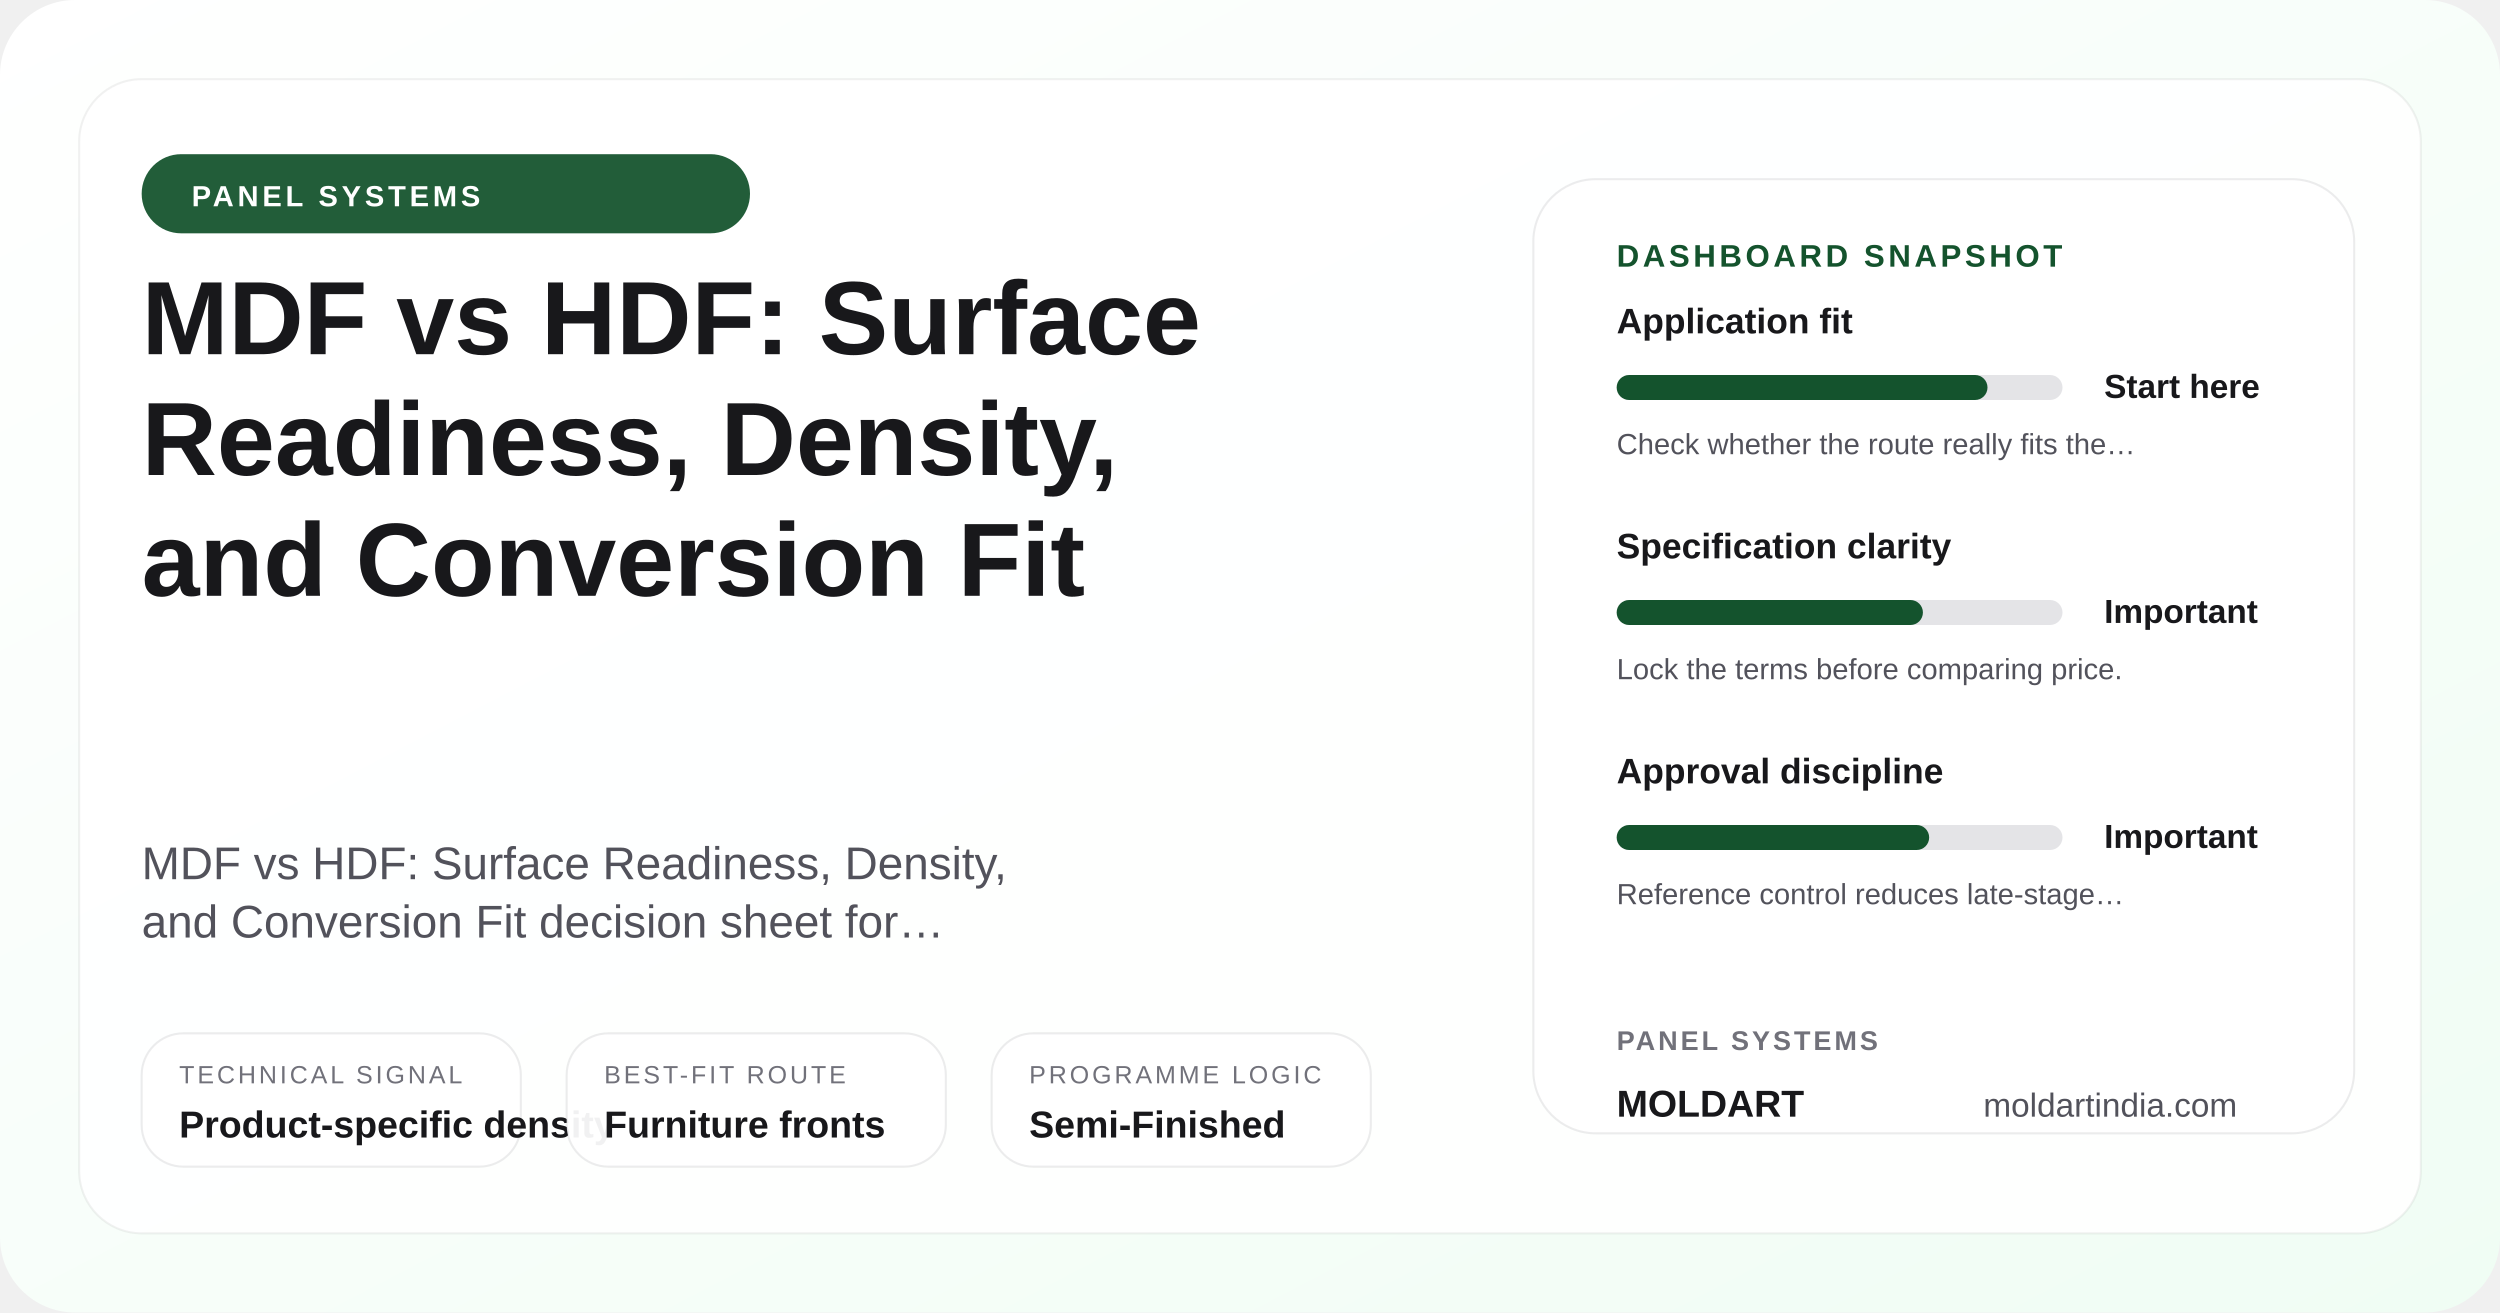
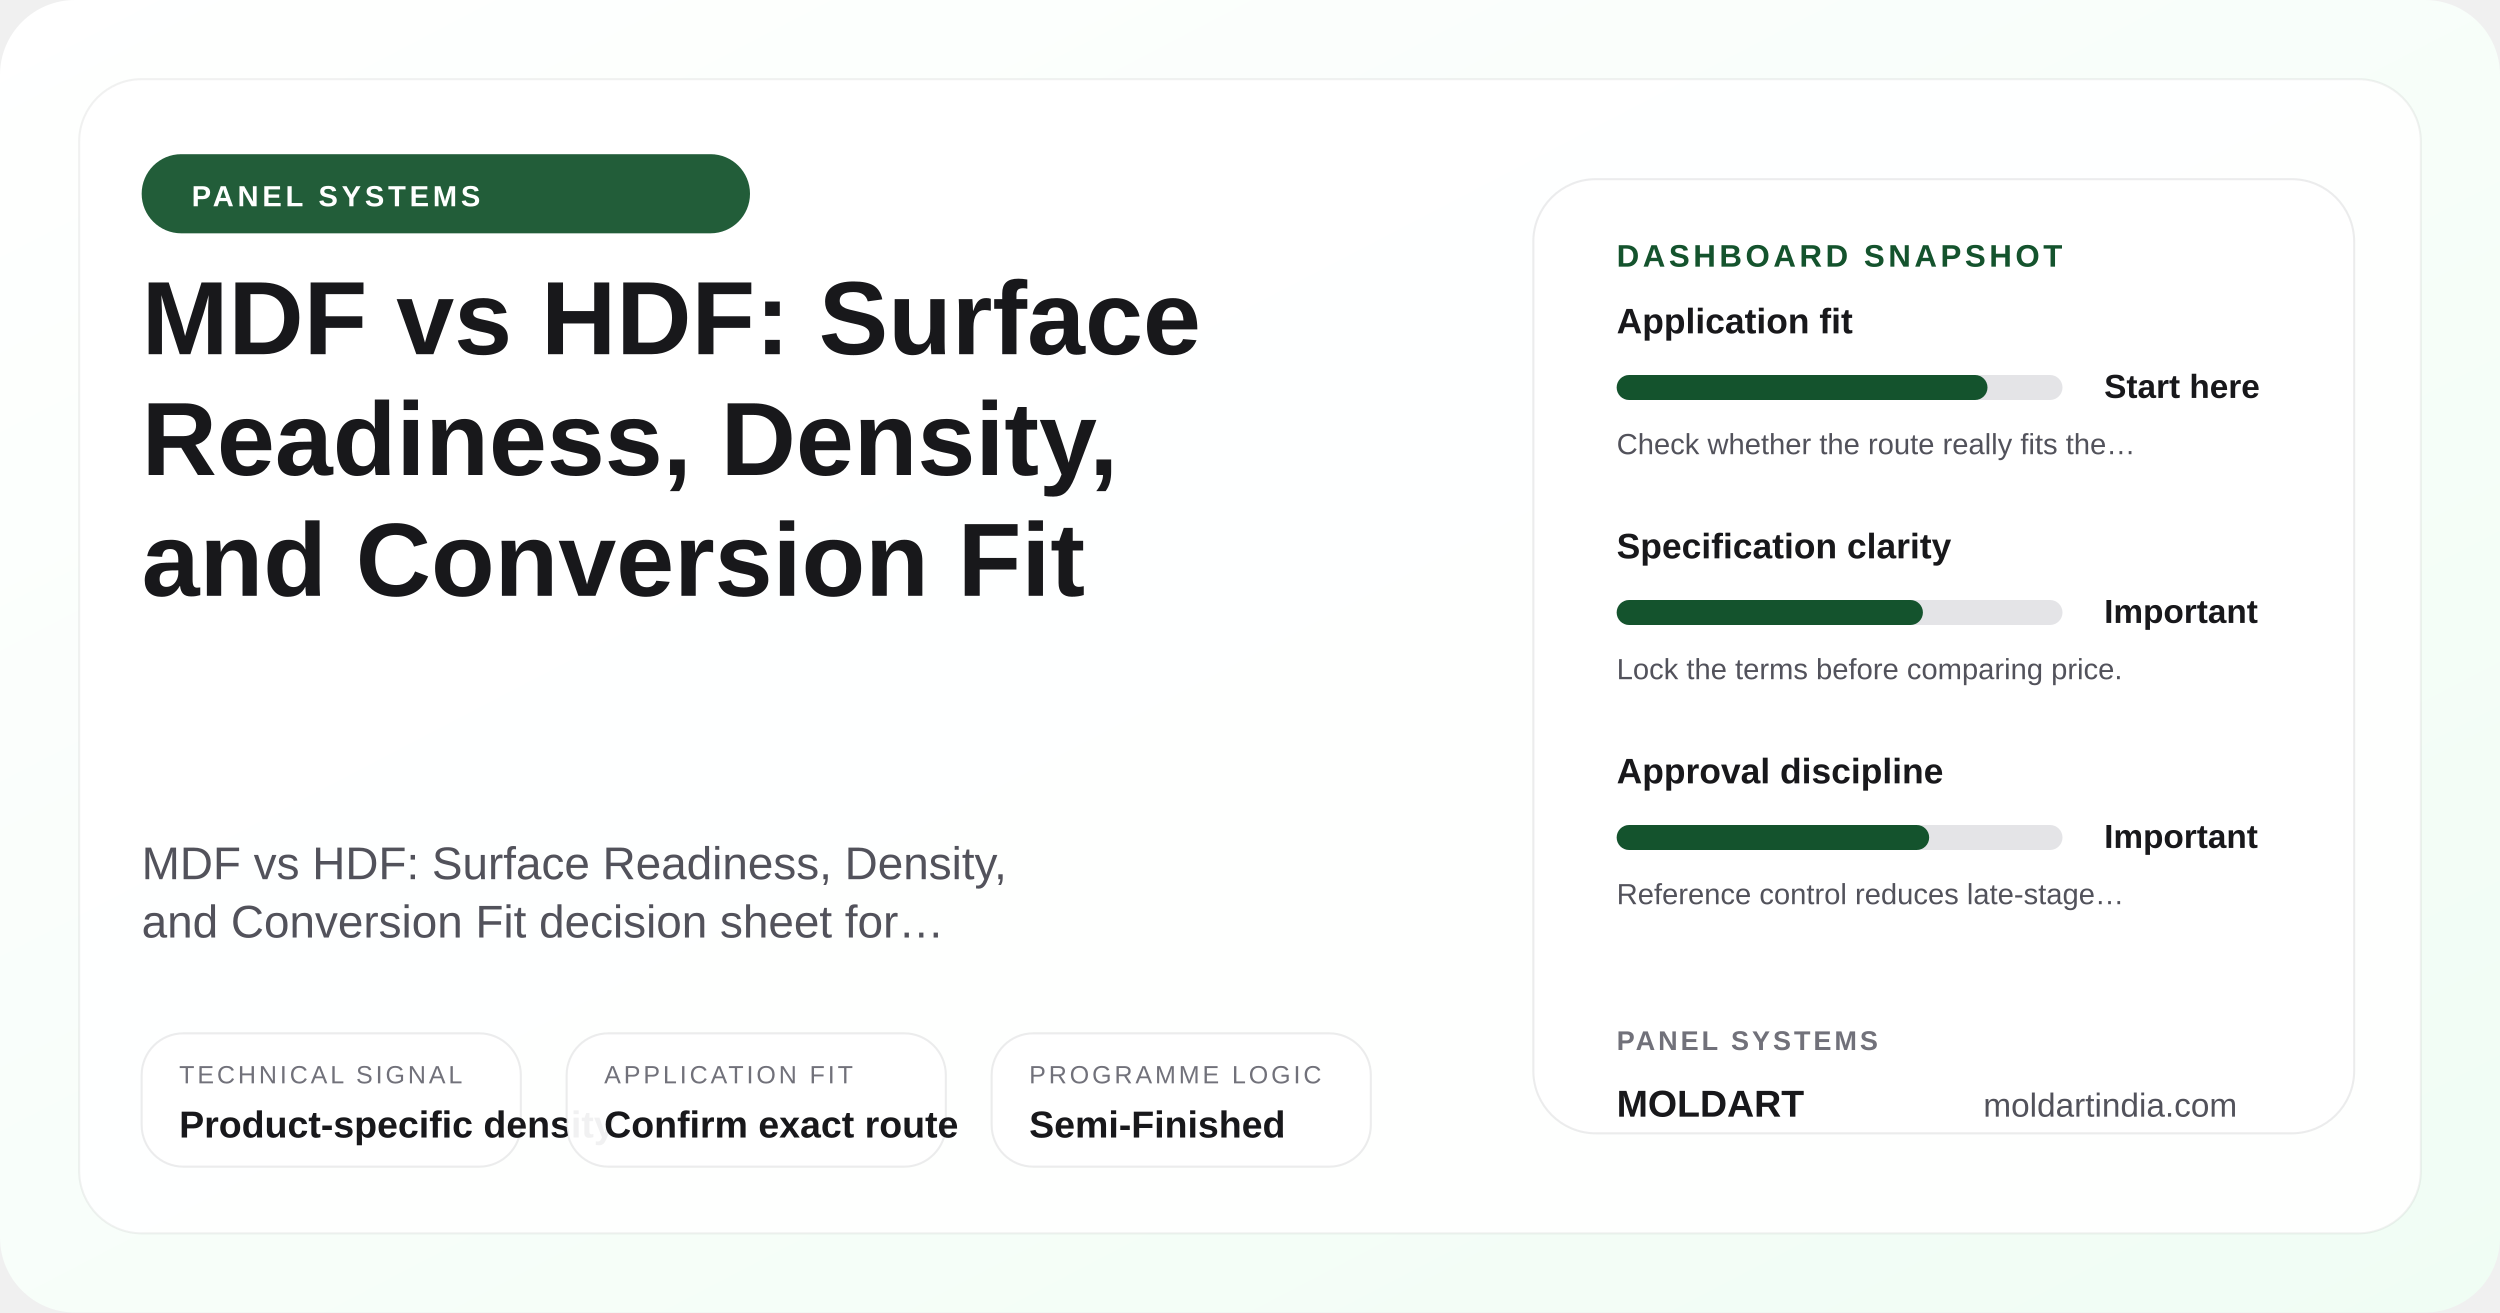
<svg xmlns="http://www.w3.org/2000/svg" width="1200" height="630" viewBox="0 0 1200 630" role="img" aria-label="MDF vs HDF: Surface Readiness, Density, and Conversion Fit">
  <defs>
    <linearGradient id="posterGrad-mdf-vs-hdf-surface-readiness-guide" x1="0%" y1="0%" x2="100%" y2="100%">
      <stop offset="0%" stop-color="#ffffff" />
      <stop offset="100%" stop-color="#f0fdf4" />
    </linearGradient>
  </defs>
  <rect width="1200" height="630" rx="36" fill="url(#posterGrad-mdf-vs-hdf-surface-readiness-guide)" />
  <rect x="38" y="38" width="1124" height="554" rx="30" fill="rgba(255,255,255,0.9)" stroke="rgba(24,24,27,0.06)" />
  <circle cx="1072" cy="110" r="18" fill="#bbf7d0" />
  <circle cx="1036" cy="110" r="8" fill="#14532d" />
  <rect x="68" y="74" width="292" height="38" rx="19" fill="#14532d" opacity="0.94" />
  <text x="92" y="99" font-family="Arial, sans-serif" font-size="14" font-weight="700" fill="#ffffff" letter-spacing="1.8">PANEL SYSTEMS</text>
  <text x="68" y="170" font-family="Arial, sans-serif" font-size="50" font-weight="700" fill="#18181b">MDF vs HDF: Surface</text>
  <text x="68" y="228" font-family="Arial, sans-serif" font-size="50" font-weight="700" fill="#18181b">Readiness, Density,</text>
  <text x="68" y="286" font-family="Arial, sans-serif" font-size="50" font-weight="700" fill="#18181b">and Conversion Fit</text>
  <text x="68" y="422" font-family="Arial, sans-serif" font-size="22" fill="#52525b">MDF vs HDF: Surface Readiness, Density,</text>
  <text x="68" y="450" font-family="Arial, sans-serif" font-size="22" fill="#52525b">and Conversion Fit decision sheet for…</text>
  <rect x="68" y="496" width="182" height="64" rx="20" fill="rgba(255,255,255,0.94)" stroke="rgba(24,24,27,0.08)" />
  <text x="86" y="520" font-family="Arial, sans-serif" font-size="12" fill="#71717a" letter-spacing="1.4">TECHNICAL SIGNAL</text>
  <text x="86" y="546" font-family="Arial, sans-serif" font-size="18" font-weight="700" fill="#18181b">Product-specific density</text>
  <rect x="272" y="496" width="182" height="64" rx="20" fill="rgba(255,255,255,0.94)" stroke="rgba(24,24,27,0.08)" />
-   <text x="290" y="520" font-family="Arial, sans-serif" font-size="12" fill="#71717a" letter-spacing="1.4">BEST-FIT ROUTE</text>
-   <text x="290" y="546" font-family="Arial, sans-serif" font-size="18" font-weight="700" fill="#18181b">Furniture fronts</text>
+   <text x="290" y="520" font-family="Arial, sans-serif" font-size="12" fill="#71717a" letter-spacing="1.4">APPLICATION FIT</text>
+   <text x="290" y="546" font-family="Arial, sans-serif" font-size="18" font-weight="700" fill="#18181b">Confirm exact route</text>
  <rect x="476" y="496" width="182" height="64" rx="20" fill="rgba(255,255,255,0.94)" stroke="rgba(24,24,27,0.08)" />
  <text x="494" y="520" font-family="Arial, sans-serif" font-size="12" fill="#71717a" letter-spacing="1.4">PROGRAMME LOGIC</text>
  <text x="494" y="546" font-family="Arial, sans-serif" font-size="18" font-weight="700" fill="#18181b">Semi-Finished</text>
  <rect x="736" y="86" width="394" height="458" rx="30" fill="#ffffff" stroke="rgba(24,24,27,0.08)" />
  <text x="776" y="128" font-family="Arial, sans-serif" font-size="15" font-weight="700" fill="#14532d" letter-spacing="1.7">DASHBOARD SNAPSHOT</text>
  <text x="776" y="160" font-family="Arial, sans-serif" font-size="17" font-weight="700" fill="#18181b">Application fit</text>
  <rect x="776" y="180" width="214" height="12" rx="6" fill="#e4e4e7" />
  <rect x="776" y="180" width="178" height="12" rx="6" fill="#14532d" />
  <text x="1010" y="191" font-family="Arial, sans-serif" font-size="16" font-weight="700" fill="#18181b">Start here</text>
  <text x="776" y="218" font-family="Arial, sans-serif" font-size="14" fill="#52525b">Check whether the route really fits the…</text>
  <text x="776" y="268" font-family="Arial, sans-serif" font-size="17" font-weight="700" fill="#18181b">Specification clarity</text>
  <rect x="776" y="288" width="214" height="12" rx="6" fill="#e4e4e7" />
  <rect x="776" y="288" width="147" height="12" rx="6" fill="#14532d" />
  <text x="1010" y="299" font-family="Arial, sans-serif" font-size="16" font-weight="700" fill="#18181b">Important</text>
  <text x="776" y="326" font-family="Arial, sans-serif" font-size="14" fill="#52525b">Lock the terms before comparing price.</text>
  <text x="776" y="376" font-family="Arial, sans-serif" font-size="17" font-weight="700" fill="#18181b">Approval discipline</text>
  <rect x="776" y="396" width="214" height="12" rx="6" fill="#e4e4e7" />
  <rect x="776" y="396" width="150" height="12" rx="6" fill="#14532d" />
  <text x="1010" y="407" font-family="Arial, sans-serif" font-size="16" font-weight="700" fill="#18181b">Important</text>
  <text x="776" y="434" font-family="Arial, sans-serif" font-size="14" fill="#52525b">Reference control reduces late-stage…</text>
  <text x="776" y="504" font-family="Arial, sans-serif" font-size="13" font-weight="700" fill="#71717a" letter-spacing="1.4">PANEL SYSTEMS</text>
  <text x="776" y="536" font-family="Arial, sans-serif" font-size="18" font-weight="700" fill="#18181b">MOLDART</text>
  <text x="952" y="536" font-family="Arial, sans-serif" font-size="16" fill="#52525b">moldartindia.com</text>
</svg>
